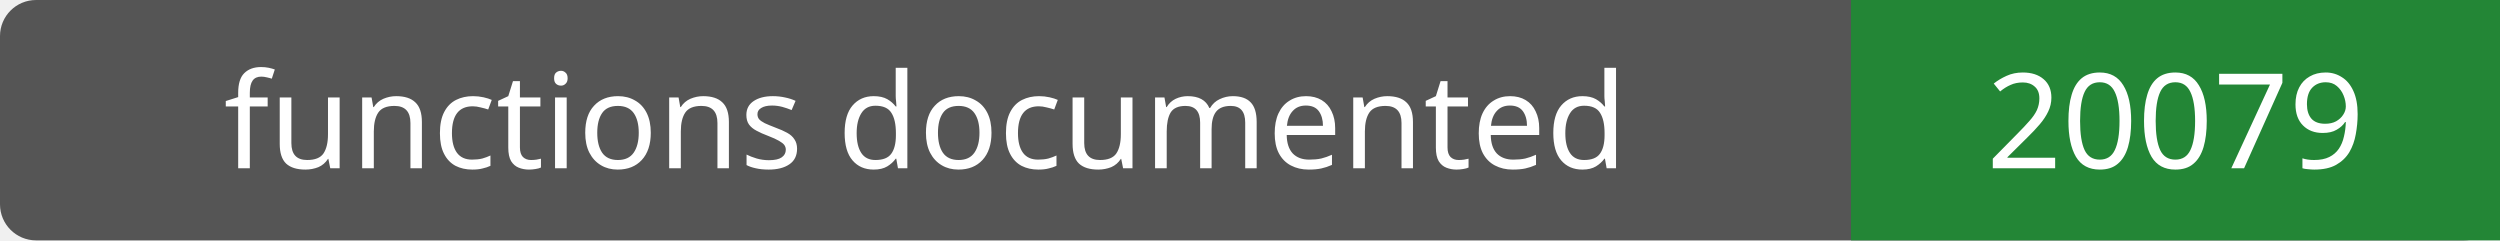
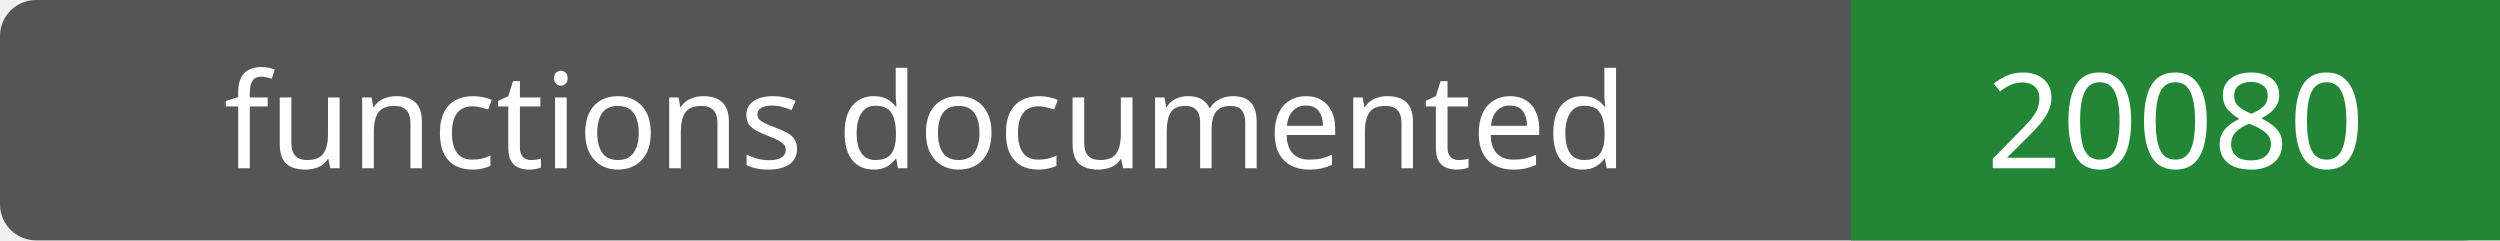
- <svg xmlns="http://www.w3.org/2000/svg" width="208" height="20" role="img" aria-label="functions documented: 20079">
+ <svg xmlns="http://www.w3.org/2000/svg" width="208" height="20" role="img" aria-label="functions documented: 20080">
  <rect width="208" height="20" rx="3" fill="#555" />
  <path fill="#238636" d="M154 0h54v20H154z" />
  <g fill="#fff" text-anchor="middle" font-family="Verdana,sans-serif" font-size="11">
    <text x="77.0" y="14">functions documented</text>
-     <text x="181.0" y="14">20079</text>
+     <text x="181.0" y="14">20080</text>
  </g>
</svg>
